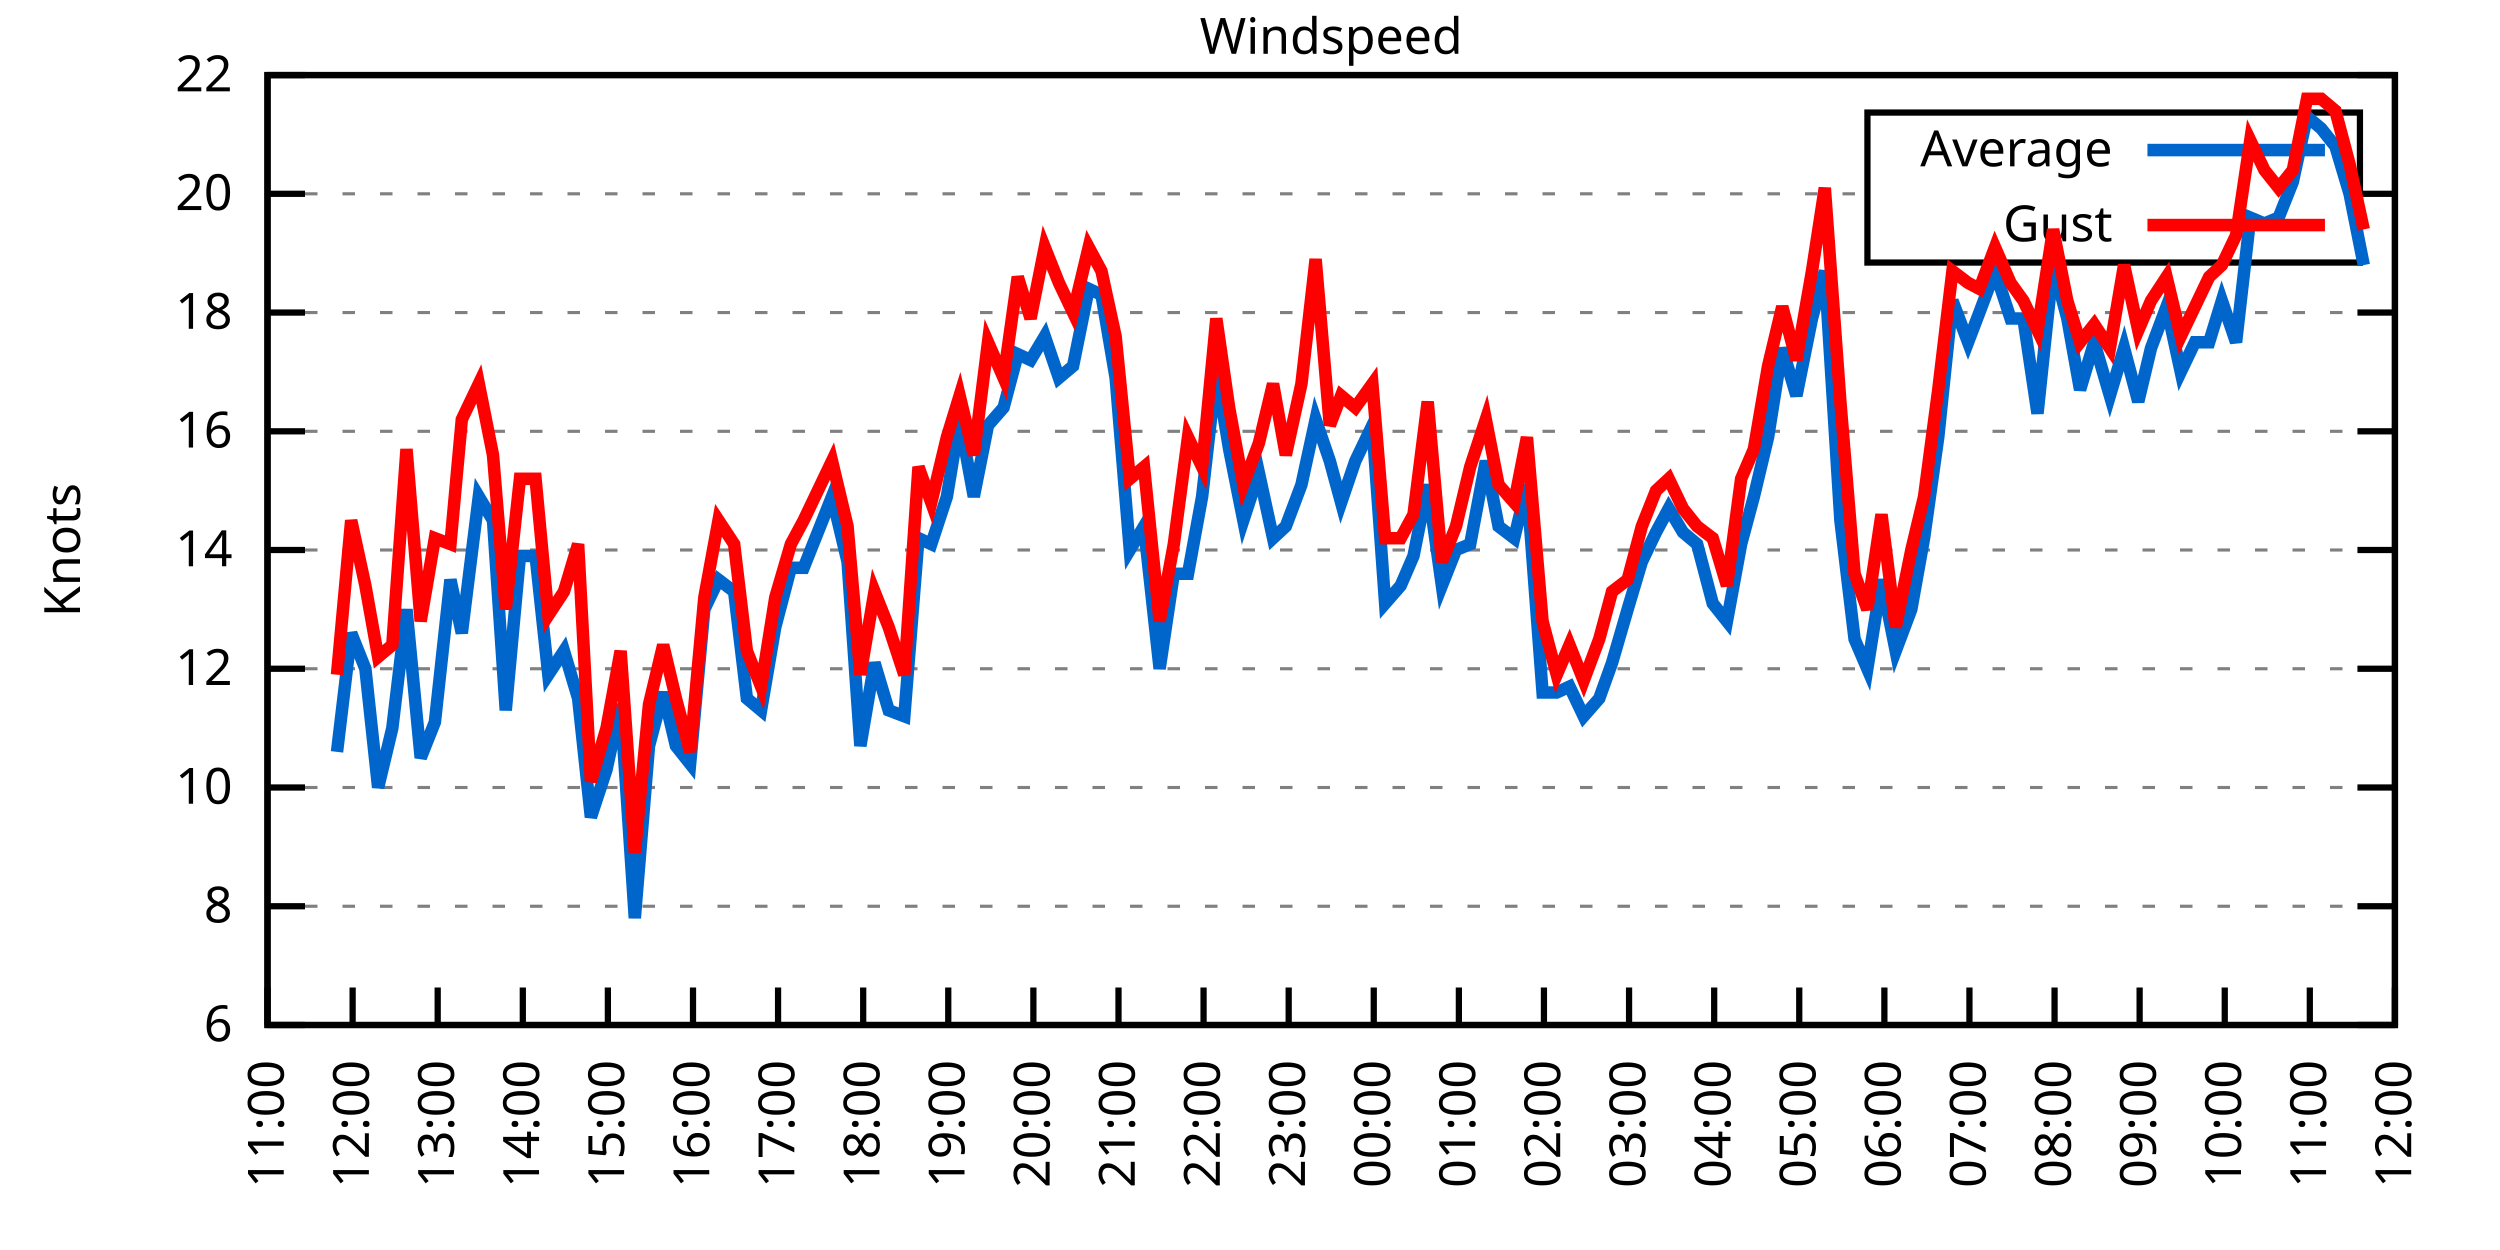
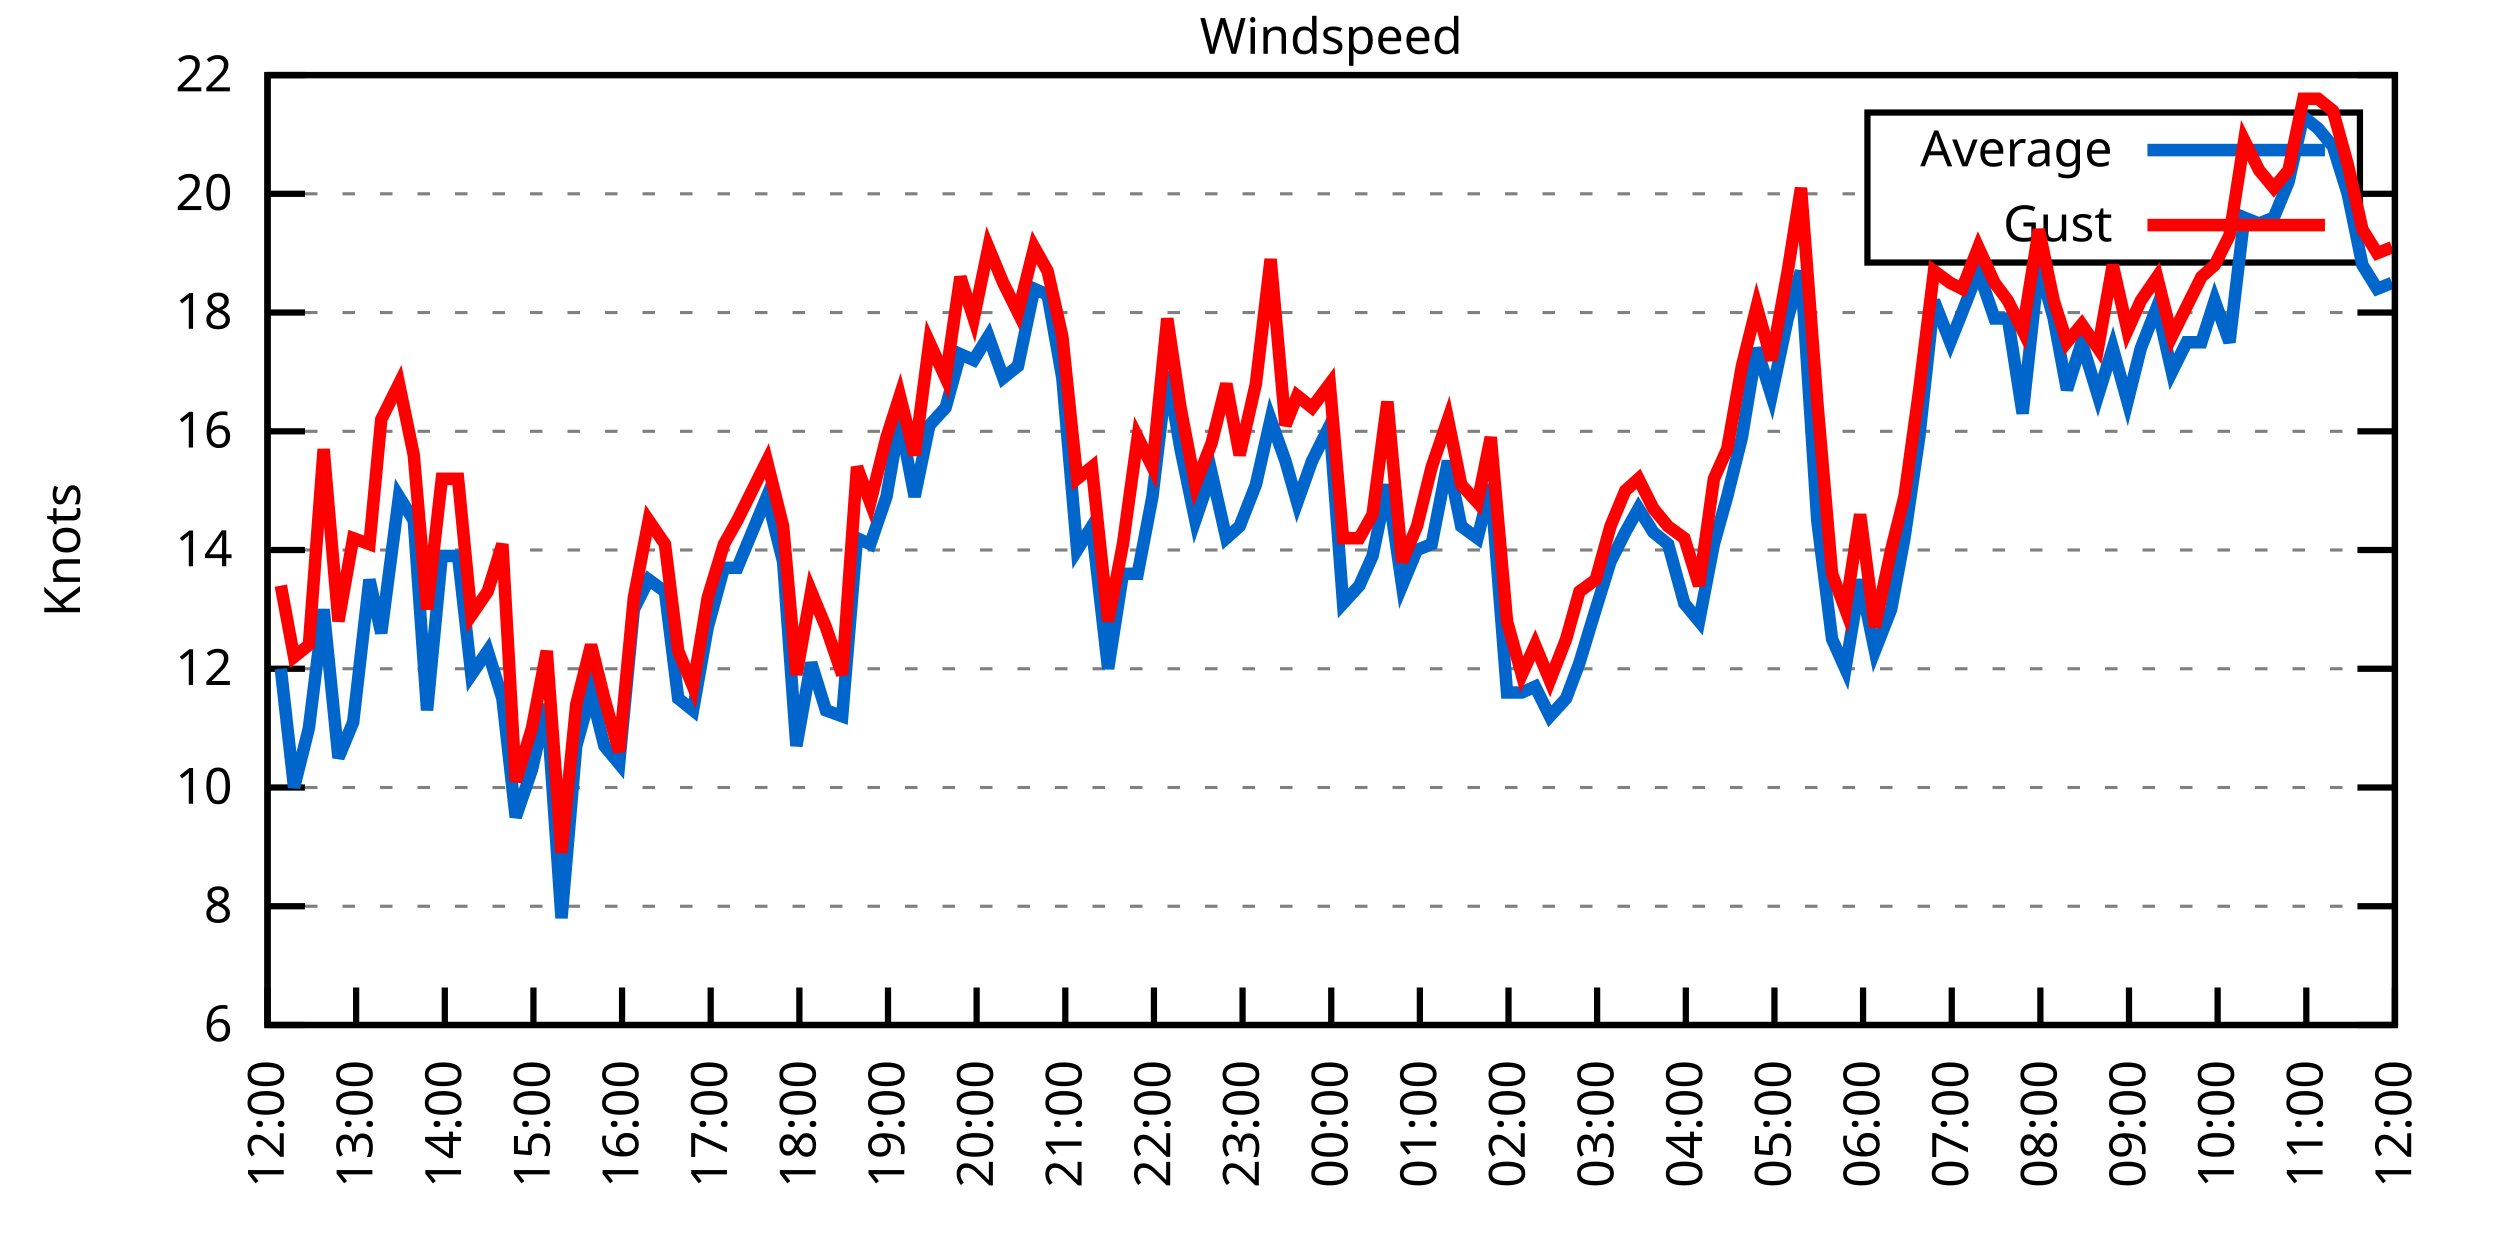
<svg xmlns="http://www.w3.org/2000/svg" xmlns:xlink="http://www.w3.org/1999/xlink" width="400" height="200" viewBox="0 0 400 200">
  <g id="gnuplot_canvas">
    <rect x="0" y="0" width="400" height="200" fill="none" />
    <defs>
      <circle id="gpDot" r="0.5" stroke-width="0.5" stroke="currentColor" />
      <path id="gpPt0" stroke-width="0.333" stroke="currentColor" d="M-1,0 h2 M0,-1 v2" />
      <path id="gpPt1" stroke-width="0.333" stroke="currentColor" d="M-1,-1 L1,1 M1,-1 L-1,1" />
      <path id="gpPt2" stroke-width="0.333" stroke="currentColor" d="M-1,0 L1,0 M0,-1 L0,1 M-1,-1 L1,1 M-1,1 L1,-1" />
      <rect id="gpPt3" stroke-width="0.333" stroke="currentColor" x="-1" y="-1" width="2" height="2" />
      <rect id="gpPt4" stroke-width="0.333" stroke="currentColor" fill="currentColor" x="-1" y="-1" width="2" height="2" />
      <circle id="gpPt5" stroke-width="0.333" stroke="currentColor" cx="0" cy="0" r="1" />
      <use xlink:href="#gpPt5" id="gpPt6" fill="currentColor" stroke="none" />
      <path id="gpPt7" stroke-width="0.333" stroke="currentColor" d="M0,-1.33 L-1.33,0.67 L1.33,0.67 z" />
      <use xlink:href="#gpPt7" id="gpPt8" fill="currentColor" stroke="none" />
      <use xlink:href="#gpPt7" id="gpPt9" stroke="currentColor" transform="rotate(180)" />
      <use xlink:href="#gpPt9" id="gpPt10" fill="currentColor" stroke="none" />
      <use xlink:href="#gpPt3" id="gpPt11" stroke="currentColor" transform="rotate(45)" />
      <use xlink:href="#gpPt11" id="gpPt12" fill="currentColor" stroke="none" />
      <path id="gpPt13" stroke-width="0.333" stroke="currentColor" d="M0,1.330 L1.265,0.411 L0.782,-1.067 L-0.782,-1.076 L-1.265,0.411 z" />
      <use xlink:href="#gpPt13" id="gpPt14" fill="currentColor" stroke="none" />
      <filter id="textbox" filterUnits="objectBoundingBox" x="0" y="0" height="1" width="1">
        <feFlood flood-color="white" flood-opacity="1" result="bgnd" />
        <feComposite in="SourceGraphic" in2="bgnd" operator="atop" />
      </filter>
      <filter id="greybox" filterUnits="objectBoundingBox" x="0" y="0" height="1" width="1">
        <feFlood flood-color="lightgrey" flood-opacity="1" result="grey" />
        <feComposite in="SourceGraphic" in2="grey" operator="atop" />
      </filter>
    </defs>
    <g fill="none" color="white" stroke="currentColor" stroke-width="1.00" stroke-linecap="butt" stroke-linejoin="miter">
</g>
    <g fill="none" color="black" stroke="currentColor" stroke-width="1.00" stroke-linecap="butt" stroke-linejoin="miter">
      <g stroke="none" shape-rendering="crispEdges">
        <polygon fill="rgb(255, 255, 255)" points="42.80,164.00 383.18,164.00 383.18,12.02 42.80,12.02 " />
      </g>
    </g>
    <g fill="none" color="black" stroke="currentColor" stroke-width="1.00" stroke-linecap="butt" stroke-linejoin="miter">
</g>
    <g fill="none" color="black" stroke="black" stroke-width="0.50" stroke-linecap="butt" stroke-linejoin="miter">
</g>
    <g fill="none" color="gray" stroke="currentColor" stroke-width="0.50" stroke-linecap="butt" stroke-linejoin="miter">
      <path stroke="gray" stroke-dasharray="2,4" class="gridline" d="M42.80,164.00 L383.19,164.00  " />
    </g>
    <g fill="none" color="gray" stroke="gray" stroke-width="1.00" stroke-linecap="butt" stroke-linejoin="miter">
</g>
    <g fill="none" color="black" stroke="currentColor" stroke-width="1.00" stroke-linecap="butt" stroke-linejoin="miter">
      <path stroke="black" d="M42.80,164.00 L48.80,164.00 M383.19,164.00 L377.19,164.00  " />
      <g transform="translate(37.20,166.60)" stroke="none" fill="black" font-family="Sans" font-size="8.00" text-anchor="end">
        <text>
          <tspan font-family="Sans"> 6</tspan>
        </text>
      </g>
    </g>
    <g fill="none" color="black" stroke="currentColor" stroke-width="1.00" stroke-linecap="butt" stroke-linejoin="miter">
</g>
    <g fill="none" color="black" stroke="black" stroke-width="0.50" stroke-linecap="butt" stroke-linejoin="miter">
</g>
    <g fill="none" color="gray" stroke="currentColor" stroke-width="0.50" stroke-linecap="butt" stroke-linejoin="miter">
      <path stroke="gray" stroke-dasharray="2,4" class="gridline" d="M42.80,145.00 L383.19,145.00  " />
    </g>
    <g fill="none" color="gray" stroke="gray" stroke-width="1.00" stroke-linecap="butt" stroke-linejoin="miter">
</g>
    <g fill="none" color="black" stroke="currentColor" stroke-width="1.00" stroke-linecap="butt" stroke-linejoin="miter">
      <path stroke="black" d="M42.80,145.00 L48.80,145.00 M383.19,145.00 L377.19,145.00  " />
      <g transform="translate(37.20,147.60)" stroke="none" fill="black" font-family="Sans" font-size="8.00" text-anchor="end">
        <text>
          <tspan font-family="Sans"> 8</tspan>
        </text>
      </g>
    </g>
    <g fill="none" color="black" stroke="currentColor" stroke-width="1.00" stroke-linecap="butt" stroke-linejoin="miter">
</g>
    <g fill="none" color="black" stroke="black" stroke-width="0.50" stroke-linecap="butt" stroke-linejoin="miter">
</g>
    <g fill="none" color="gray" stroke="currentColor" stroke-width="0.50" stroke-linecap="butt" stroke-linejoin="miter">
      <path stroke="gray" stroke-dasharray="2,4" class="gridline" d="M42.80,126.00 L383.19,126.00  " />
    </g>
    <g fill="none" color="gray" stroke="gray" stroke-width="1.00" stroke-linecap="butt" stroke-linejoin="miter">
</g>
    <g fill="none" color="black" stroke="currentColor" stroke-width="1.00" stroke-linecap="butt" stroke-linejoin="miter">
      <path stroke="black" d="M42.80,126.00 L48.80,126.00 M383.19,126.00 L377.19,126.00  " />
      <g transform="translate(37.20,128.60)" stroke="none" fill="black" font-family="Sans" font-size="8.00" text-anchor="end">
        <text>
          <tspan font-family="Sans"> 10</tspan>
        </text>
      </g>
    </g>
    <g fill="none" color="black" stroke="currentColor" stroke-width="1.00" stroke-linecap="butt" stroke-linejoin="miter">
</g>
    <g fill="none" color="black" stroke="black" stroke-width="0.50" stroke-linecap="butt" stroke-linejoin="miter">
</g>
    <g fill="none" color="gray" stroke="currentColor" stroke-width="0.50" stroke-linecap="butt" stroke-linejoin="miter">
      <path stroke="gray" stroke-dasharray="2,4" class="gridline" d="M42.80,107.00 L383.19,107.00  " />
    </g>
    <g fill="none" color="gray" stroke="gray" stroke-width="1.00" stroke-linecap="butt" stroke-linejoin="miter">
</g>
    <g fill="none" color="black" stroke="currentColor" stroke-width="1.00" stroke-linecap="butt" stroke-linejoin="miter">
      <path stroke="black" d="M42.80,107.00 L48.80,107.00 M383.19,107.00 L377.19,107.00  " />
      <g transform="translate(37.20,109.60)" stroke="none" fill="black" font-family="Sans" font-size="8.00" text-anchor="end">
        <text>
          <tspan font-family="Sans"> 12</tspan>
        </text>
      </g>
    </g>
    <g fill="none" color="black" stroke="currentColor" stroke-width="1.00" stroke-linecap="butt" stroke-linejoin="miter">
</g>
    <g fill="none" color="black" stroke="black" stroke-width="0.50" stroke-linecap="butt" stroke-linejoin="miter">
</g>
    <g fill="none" color="gray" stroke="currentColor" stroke-width="0.50" stroke-linecap="butt" stroke-linejoin="miter">
      <path stroke="gray" stroke-dasharray="2,4" class="gridline" d="M42.80,88.00 L383.19,88.00  " />
    </g>
    <g fill="none" color="gray" stroke="gray" stroke-width="1.00" stroke-linecap="butt" stroke-linejoin="miter">
</g>
    <g fill="none" color="black" stroke="currentColor" stroke-width="1.00" stroke-linecap="butt" stroke-linejoin="miter">
      <path stroke="black" d="M42.80,88.00 L48.80,88.00 M383.19,88.00 L377.19,88.00  " />
      <g transform="translate(37.20,90.60)" stroke="none" fill="black" font-family="Sans" font-size="8.00" text-anchor="end">
        <text>
          <tspan font-family="Sans"> 14</tspan>
        </text>
      </g>
    </g>
    <g fill="none" color="black" stroke="currentColor" stroke-width="1.00" stroke-linecap="butt" stroke-linejoin="miter">
</g>
    <g fill="none" color="black" stroke="black" stroke-width="0.50" stroke-linecap="butt" stroke-linejoin="miter">
</g>
    <g fill="none" color="gray" stroke="currentColor" stroke-width="0.50" stroke-linecap="butt" stroke-linejoin="miter">
      <path stroke="gray" stroke-dasharray="2,4" class="gridline" d="M42.80,69.01 L383.19,69.01  " />
    </g>
    <g fill="none" color="gray" stroke="gray" stroke-width="1.00" stroke-linecap="butt" stroke-linejoin="miter">
</g>
    <g fill="none" color="black" stroke="currentColor" stroke-width="1.00" stroke-linecap="butt" stroke-linejoin="miter">
      <path stroke="black" d="M42.80,69.01 L48.80,69.01 M383.19,69.01 L377.19,69.01  " />
      <g transform="translate(37.20,71.61)" stroke="none" fill="black" font-family="Sans" font-size="8.00" text-anchor="end">
        <text>
          <tspan font-family="Sans"> 16</tspan>
        </text>
      </g>
    </g>
    <g fill="none" color="black" stroke="currentColor" stroke-width="1.00" stroke-linecap="butt" stroke-linejoin="miter">
</g>
    <g fill="none" color="black" stroke="black" stroke-width="0.50" stroke-linecap="butt" stroke-linejoin="miter">
</g>
    <g fill="none" color="gray" stroke="currentColor" stroke-width="0.50" stroke-linecap="butt" stroke-linejoin="miter">
      <path stroke="gray" stroke-dasharray="2,4" class="gridline" d="M42.80,50.01 L383.19,50.01  " />
    </g>
    <g fill="none" color="gray" stroke="gray" stroke-width="1.00" stroke-linecap="butt" stroke-linejoin="miter">
</g>
    <g fill="none" color="black" stroke="currentColor" stroke-width="1.00" stroke-linecap="butt" stroke-linejoin="miter">
      <path stroke="black" d="M42.80,50.01 L48.80,50.01 M383.19,50.01 L377.19,50.01  " />
      <g transform="translate(37.20,52.61)" stroke="none" fill="black" font-family="Sans" font-size="8.00" text-anchor="end">
        <text>
          <tspan font-family="Sans"> 18</tspan>
        </text>
      </g>
    </g>
    <g fill="none" color="black" stroke="currentColor" stroke-width="1.00" stroke-linecap="butt" stroke-linejoin="miter">
</g>
    <g fill="none" color="black" stroke="black" stroke-width="0.50" stroke-linecap="butt" stroke-linejoin="miter">
</g>
    <g fill="none" color="gray" stroke="currentColor" stroke-width="0.50" stroke-linecap="butt" stroke-linejoin="miter">
      <path stroke="gray" stroke-dasharray="2,4" class="gridline" d="M42.80,31.01 L298.79,31.01 M377.59,31.01 L383.19,31.01  " />
    </g>
    <g fill="none" color="gray" stroke="gray" stroke-width="1.00" stroke-linecap="butt" stroke-linejoin="miter">
</g>
    <g fill="none" color="black" stroke="currentColor" stroke-width="1.00" stroke-linecap="butt" stroke-linejoin="miter">
      <path stroke="black" d="M42.80,31.01 L48.80,31.01 M383.19,31.01 L377.19,31.01  " />
      <g transform="translate(37.20,33.61)" stroke="none" fill="black" font-family="Sans" font-size="8.00" text-anchor="end">
        <text>
          <tspan font-family="Sans"> 20</tspan>
        </text>
      </g>
    </g>
    <g fill="none" color="black" stroke="currentColor" stroke-width="1.00" stroke-linecap="butt" stroke-linejoin="miter">
</g>
    <g fill="none" color="black" stroke="black" stroke-width="0.50" stroke-linecap="butt" stroke-linejoin="miter">
</g>
    <g fill="none" color="gray" stroke="currentColor" stroke-width="0.50" stroke-linecap="butt" stroke-linejoin="miter">
      <path stroke="gray" stroke-dasharray="2,4" class="gridline" d="M42.80,12.01 L383.19,12.01  " />
    </g>
    <g fill="none" color="gray" stroke="gray" stroke-width="1.00" stroke-linecap="butt" stroke-linejoin="miter">
</g>
    <g fill="none" color="black" stroke="currentColor" stroke-width="1.00" stroke-linecap="butt" stroke-linejoin="miter">
      <path stroke="black" d="M42.80,12.01 L48.80,12.01 M383.19,12.01 L377.19,12.01  " />
      <g transform="translate(37.20,14.61)" stroke="none" fill="black" font-family="Sans" font-size="8.00" text-anchor="end">
        <text>
          <tspan font-family="Sans"> 22</tspan>
        </text>
      </g>
    </g>
    <g fill="none" color="black" stroke="currentColor" stroke-width="1.00" stroke-linecap="butt" stroke-linejoin="miter">
      <path stroke="black" d="M42.80,164.00 L42.80,158.00  " />
      <g transform="translate(45.40,169.60) rotate(270.00)" stroke="none" fill="black" font-family="Sans" font-size="8.00" text-anchor="end">
        <text>
-           <tspan font-family="Sans">11:00</tspan>
-         </text>
-       </g>
-     </g>
-     <g fill="none" color="black" stroke="currentColor" stroke-width="1.00" stroke-linecap="butt" stroke-linejoin="miter">
-       <path stroke="black" d="M56.42,164.00 L56.42,158.00  " />
-       <g transform="translate(59.02,169.60) rotate(270.00)" stroke="none" fill="black" font-family="Sans" font-size="8.00" text-anchor="end">
-         <text>
          <tspan font-family="Sans">12:00</tspan>
        </text>
      </g>
    </g>
    <g fill="none" color="black" stroke="currentColor" stroke-width="1.00" stroke-linecap="butt" stroke-linejoin="miter">
-       <path stroke="black" d="M70.03,164.00 L70.03,158.00  " />
-       <g transform="translate(72.63,169.60) rotate(270.00)" stroke="none" fill="black" font-family="Sans" font-size="8.00" text-anchor="end">
+       <path stroke="black" d="M56.98,164.00 L56.98,158.00  " />
+       <g transform="translate(59.58,169.60) rotate(270.00)" stroke="none" fill="black" font-family="Sans" font-size="8.00" text-anchor="end">
        <text>
          <tspan font-family="Sans">13:00</tspan>
        </text>
      </g>
    </g>
    <g fill="none" color="black" stroke="currentColor" stroke-width="1.00" stroke-linecap="butt" stroke-linejoin="miter">
-       <path stroke="black" d="M83.65,164.00 L83.65,158.00  " />
-       <g transform="translate(86.25,169.60) rotate(270.00)" stroke="none" fill="black" font-family="Sans" font-size="8.00" text-anchor="end">
+       <path stroke="black" d="M71.17,164.00 L71.17,158.00  " />
+       <g transform="translate(73.77,169.60) rotate(270.00)" stroke="none" fill="black" font-family="Sans" font-size="8.00" text-anchor="end">
        <text>
          <tspan font-family="Sans">14:00</tspan>
        </text>
      </g>
    </g>
    <g fill="none" color="black" stroke="currentColor" stroke-width="1.00" stroke-linecap="butt" stroke-linejoin="miter">
-       <path stroke="black" d="M97.26,164.00 L97.26,158.00  " />
-       <g transform="translate(99.86,169.60) rotate(270.00)" stroke="none" fill="black" font-family="Sans" font-size="8.00" text-anchor="end">
+       <path stroke="black" d="M85.35,164.00 L85.35,158.00  " />
+       <g transform="translate(87.95,169.60) rotate(270.00)" stroke="none" fill="black" font-family="Sans" font-size="8.00" text-anchor="end">
        <text>
          <tspan font-family="Sans">15:00</tspan>
        </text>
      </g>
    </g>
    <g fill="none" color="black" stroke="currentColor" stroke-width="1.00" stroke-linecap="butt" stroke-linejoin="miter">
-       <path stroke="black" d="M110.88,164.00 L110.88,158.00  " />
-       <g transform="translate(113.48,169.60) rotate(270.00)" stroke="none" fill="black" font-family="Sans" font-size="8.00" text-anchor="end">
+       <path stroke="black" d="M99.53,164.00 L99.53,158.00  " />
+       <g transform="translate(102.13,169.60) rotate(270.00)" stroke="none" fill="black" font-family="Sans" font-size="8.00" text-anchor="end">
        <text>
          <tspan font-family="Sans">16:00</tspan>
        </text>
      </g>
    </g>
    <g fill="none" color="black" stroke="currentColor" stroke-width="1.00" stroke-linecap="butt" stroke-linejoin="miter">
-       <path stroke="black" d="M124.49,164.00 L124.49,158.00  " />
-       <g transform="translate(127.09,169.60) rotate(270.00)" stroke="none" fill="black" font-family="Sans" font-size="8.00" text-anchor="end">
+       <path stroke="black" d="M113.71,164.00 L113.71,158.00  " />
+       <g transform="translate(116.31,169.60) rotate(270.00)" stroke="none" fill="black" font-family="Sans" font-size="8.00" text-anchor="end">
        <text>
          <tspan font-family="Sans">17:00</tspan>
        </text>
      </g>
    </g>
    <g fill="none" color="black" stroke="currentColor" stroke-width="1.00" stroke-linecap="butt" stroke-linejoin="miter">
-       <path stroke="black" d="M138.11,164.00 L138.11,158.00  " />
-       <g transform="translate(140.71,169.60) rotate(270.00)" stroke="none" fill="black" font-family="Sans" font-size="8.00" text-anchor="end">
+       <path stroke="black" d="M127.90,164.00 L127.90,158.00  " />
+       <g transform="translate(130.50,169.60) rotate(270.00)" stroke="none" fill="black" font-family="Sans" font-size="8.00" text-anchor="end">
        <text>
          <tspan font-family="Sans">18:00</tspan>
        </text>
      </g>
    </g>
    <g fill="none" color="black" stroke="currentColor" stroke-width="1.00" stroke-linecap="butt" stroke-linejoin="miter">
-       <path stroke="black" d="M151.72,164.00 L151.72,158.00  " />
-       <g transform="translate(154.32,169.60) rotate(270.00)" stroke="none" fill="black" font-family="Sans" font-size="8.00" text-anchor="end">
+       <path stroke="black" d="M142.08,164.00 L142.08,158.00  " />
+       <g transform="translate(144.68,169.60) rotate(270.00)" stroke="none" fill="black" font-family="Sans" font-size="8.00" text-anchor="end">
        <text>
          <tspan font-family="Sans">19:00</tspan>
        </text>
      </g>
    </g>
    <g fill="none" color="black" stroke="currentColor" stroke-width="1.00" stroke-linecap="butt" stroke-linejoin="miter">
-       <path stroke="black" d="M165.34,164.00 L165.34,158.00  " />
-       <g transform="translate(167.94,169.60) rotate(270.00)" stroke="none" fill="black" font-family="Sans" font-size="8.00" text-anchor="end">
+       <path stroke="black" d="M156.26,164.00 L156.26,158.00  " />
+       <g transform="translate(158.86,169.60) rotate(270.00)" stroke="none" fill="black" font-family="Sans" font-size="8.00" text-anchor="end">
        <text>
          <tspan font-family="Sans">20:00</tspan>
        </text>
      </g>
    </g>
    <g fill="none" color="black" stroke="currentColor" stroke-width="1.00" stroke-linecap="butt" stroke-linejoin="miter">
-       <path stroke="black" d="M178.96,164.00 L178.96,158.00  " />
-       <g transform="translate(181.56,169.60) rotate(270.00)" stroke="none" fill="black" font-family="Sans" font-size="8.00" text-anchor="end">
+       <path stroke="black" d="M170.45,164.00 L170.45,158.00  " />
+       <g transform="translate(173.05,169.60) rotate(270.00)" stroke="none" fill="black" font-family="Sans" font-size="8.00" text-anchor="end">
        <text>
          <tspan font-family="Sans">21:00</tspan>
        </text>
      </g>
    </g>
    <g fill="none" color="black" stroke="currentColor" stroke-width="1.00" stroke-linecap="butt" stroke-linejoin="miter">
-       <path stroke="black" d="M192.57,164.00 L192.57,158.00  " />
-       <g transform="translate(195.17,169.60) rotate(270.00)" stroke="none" fill="black" font-family="Sans" font-size="8.00" text-anchor="end">
+       <path stroke="black" d="M184.63,164.00 L184.63,158.00  " />
+       <g transform="translate(187.23,169.60) rotate(270.00)" stroke="none" fill="black" font-family="Sans" font-size="8.00" text-anchor="end">
        <text>
          <tspan font-family="Sans">22:00</tspan>
        </text>
      </g>
    </g>
    <g fill="none" color="black" stroke="currentColor" stroke-width="1.00" stroke-linecap="butt" stroke-linejoin="miter">
-       <path stroke="black" d="M206.19,164.00 L206.19,158.00  " />
-       <g transform="translate(208.79,169.60) rotate(270.00)" stroke="none" fill="black" font-family="Sans" font-size="8.00" text-anchor="end">
+       <path stroke="black" d="M198.81,164.00 L198.81,158.00  " />
+       <g transform="translate(201.41,169.60) rotate(270.00)" stroke="none" fill="black" font-family="Sans" font-size="8.00" text-anchor="end">
        <text>
          <tspan font-family="Sans">23:00</tspan>
        </text>
      </g>
    </g>
    <g fill="none" color="black" stroke="currentColor" stroke-width="1.00" stroke-linecap="butt" stroke-linejoin="miter">
-       <path stroke="black" d="M219.80,164.00 L219.80,158.00  " />
-       <g transform="translate(222.40,169.60) rotate(270.00)" stroke="none" fill="black" font-family="Sans" font-size="8.00" text-anchor="end">
+       <path stroke="black" d="M213.00,164.00 L213.00,158.00  " />
+       <g transform="translate(215.60,169.60) rotate(270.00)" stroke="none" fill="black" font-family="Sans" font-size="8.00" text-anchor="end">
        <text>
          <tspan font-family="Sans">00:00</tspan>
        </text>
      </g>
    </g>
    <g fill="none" color="black" stroke="currentColor" stroke-width="1.00" stroke-linecap="butt" stroke-linejoin="miter">
-       <path stroke="black" d="M233.42,164.00 L233.42,158.00  " />
-       <g transform="translate(236.02,169.60) rotate(270.00)" stroke="none" fill="black" font-family="Sans" font-size="8.00" text-anchor="end">
+       <path stroke="black" d="M227.18,164.00 L227.18,158.00  " />
+       <g transform="translate(229.78,169.60) rotate(270.00)" stroke="none" fill="black" font-family="Sans" font-size="8.00" text-anchor="end">
        <text>
          <tspan font-family="Sans">01:00</tspan>
        </text>
      </g>
    </g>
    <g fill="none" color="black" stroke="currentColor" stroke-width="1.00" stroke-linecap="butt" stroke-linejoin="miter">
-       <path stroke="black" d="M247.03,164.00 L247.03,158.00  " />
-       <g transform="translate(249.63,169.60) rotate(270.00)" stroke="none" fill="black" font-family="Sans" font-size="8.00" text-anchor="end">
+       <path stroke="black" d="M241.36,164.00 L241.36,158.00  " />
+       <g transform="translate(243.96,169.60) rotate(270.00)" stroke="none" fill="black" font-family="Sans" font-size="8.00" text-anchor="end">
        <text>
          <tspan font-family="Sans">02:00</tspan>
        </text>
      </g>
    </g>
    <g fill="none" color="black" stroke="currentColor" stroke-width="1.00" stroke-linecap="butt" stroke-linejoin="miter">
-       <path stroke="black" d="M260.65,164.00 L260.65,158.00  " />
-       <g transform="translate(263.25,169.60) rotate(270.00)" stroke="none" fill="black" font-family="Sans" font-size="8.00" text-anchor="end">
+       <path stroke="black" d="M255.54,164.00 L255.54,158.00  " />
+       <g transform="translate(258.14,169.60) rotate(270.00)" stroke="none" fill="black" font-family="Sans" font-size="8.00" text-anchor="end">
        <text>
          <tspan font-family="Sans">03:00</tspan>
        </text>
      </g>
    </g>
    <g fill="none" color="black" stroke="currentColor" stroke-width="1.00" stroke-linecap="butt" stroke-linejoin="miter">
-       <path stroke="black" d="M274.27,164.00 L274.27,158.00  " />
-       <g transform="translate(276.87,169.60) rotate(270.00)" stroke="none" fill="black" font-family="Sans" font-size="8.00" text-anchor="end">
+       <path stroke="black" d="M269.73,164.00 L269.73,158.00  " />
+       <g transform="translate(272.33,169.60) rotate(270.00)" stroke="none" fill="black" font-family="Sans" font-size="8.00" text-anchor="end">
        <text>
          <tspan font-family="Sans">04:00</tspan>
        </text>
      </g>
    </g>
    <g fill="none" color="black" stroke="currentColor" stroke-width="1.00" stroke-linecap="butt" stroke-linejoin="miter">
-       <path stroke="black" d="M287.88,164.00 L287.88,158.00  " />
-       <g transform="translate(290.48,169.60) rotate(270.00)" stroke="none" fill="black" font-family="Sans" font-size="8.00" text-anchor="end">
+       <path stroke="black" d="M283.91,164.00 L283.91,158.00  " />
+       <g transform="translate(286.51,169.60) rotate(270.00)" stroke="none" fill="black" font-family="Sans" font-size="8.00" text-anchor="end">
        <text>
          <tspan font-family="Sans">05:00</tspan>
        </text>
      </g>
    </g>
    <g fill="none" color="black" stroke="currentColor" stroke-width="1.00" stroke-linecap="butt" stroke-linejoin="miter">
-       <path stroke="black" d="M301.50,164.00 L301.50,158.00  " />
-       <g transform="translate(304.10,169.60) rotate(270.00)" stroke="none" fill="black" font-family="Sans" font-size="8.00" text-anchor="end">
+       <path stroke="black" d="M298.09,164.00 L298.09,158.00  " />
+       <g transform="translate(300.69,169.60) rotate(270.00)" stroke="none" fill="black" font-family="Sans" font-size="8.00" text-anchor="end">
        <text>
          <tspan font-family="Sans">06:00</tspan>
        </text>
      </g>
    </g>
    <g fill="none" color="black" stroke="currentColor" stroke-width="1.00" stroke-linecap="butt" stroke-linejoin="miter">
-       <path stroke="black" d="M315.11,164.00 L315.11,158.00  " />
-       <g transform="translate(317.71,169.60) rotate(270.00)" stroke="none" fill="black" font-family="Sans" font-size="8.00" text-anchor="end">
+       <path stroke="black" d="M312.28,164.00 L312.28,158.00  " />
+       <g transform="translate(314.88,169.60) rotate(270.00)" stroke="none" fill="black" font-family="Sans" font-size="8.00" text-anchor="end">
        <text>
          <tspan font-family="Sans">07:00</tspan>
        </text>
      </g>
    </g>
    <g fill="none" color="black" stroke="currentColor" stroke-width="1.00" stroke-linecap="butt" stroke-linejoin="miter">
-       <path stroke="black" d="M328.73,164.00 L328.73,158.00  " />
-       <g transform="translate(331.33,169.60) rotate(270.00)" stroke="none" fill="black" font-family="Sans" font-size="8.00" text-anchor="end">
+       <path stroke="black" d="M326.46,164.00 L326.46,158.00  " />
+       <g transform="translate(329.06,169.60) rotate(270.00)" stroke="none" fill="black" font-family="Sans" font-size="8.00" text-anchor="end">
        <text>
          <tspan font-family="Sans">08:00</tspan>
        </text>
      </g>
    </g>
    <g fill="none" color="black" stroke="currentColor" stroke-width="1.00" stroke-linecap="butt" stroke-linejoin="miter">
-       <path stroke="black" d="M342.34,164.00 L342.34,158.00  " />
-       <g transform="translate(344.94,169.60) rotate(270.00)" stroke="none" fill="black" font-family="Sans" font-size="8.00" text-anchor="end">
+       <path stroke="black" d="M340.64,164.00 L340.64,158.00  " />
+       <g transform="translate(343.24,169.60) rotate(270.00)" stroke="none" fill="black" font-family="Sans" font-size="8.00" text-anchor="end">
        <text>
          <tspan font-family="Sans">09:00</tspan>
        </text>
      </g>
    </g>
    <g fill="none" color="black" stroke="currentColor" stroke-width="1.00" stroke-linecap="butt" stroke-linejoin="miter">
-       <path stroke="black" d="M355.96,164.00 L355.96,158.00  " />
-       <g transform="translate(358.56,169.60) rotate(270.00)" stroke="none" fill="black" font-family="Sans" font-size="8.00" text-anchor="end">
+       <path stroke="black" d="M354.82,164.00 L354.82,158.00  " />
+       <g transform="translate(357.42,169.60) rotate(270.00)" stroke="none" fill="black" font-family="Sans" font-size="8.00" text-anchor="end">
        <text>
          <tspan font-family="Sans">10:00</tspan>
        </text>
      </g>
    </g>
    <g fill="none" color="black" stroke="currentColor" stroke-width="1.00" stroke-linecap="butt" stroke-linejoin="miter">
-       <path stroke="black" d="M369.57,164.00 L369.57,158.00  " />
-       <g transform="translate(372.17,169.60) rotate(270.00)" stroke="none" fill="black" font-family="Sans" font-size="8.00" text-anchor="end">
+       <path stroke="black" d="M369.01,164.00 L369.01,158.00  " />
+       <g transform="translate(371.61,169.60) rotate(270.00)" stroke="none" fill="black" font-family="Sans" font-size="8.00" text-anchor="end">
        <text>
          <tspan font-family="Sans">11:00</tspan>
        </text>
      </g>
    </g>
    <g fill="none" color="black" stroke="currentColor" stroke-width="1.00" stroke-linecap="butt" stroke-linejoin="miter">
      <path stroke="black" d="M383.19,164.00 L383.19,158.00  " />
      <g transform="translate(385.79,169.60) rotate(270.00)" stroke="none" fill="black" font-family="Sans" font-size="8.00" text-anchor="end">
        <text>
          <tspan font-family="Sans">12:00</tspan>
        </text>
      </g>
    </g>
    <g fill="none" color="black" stroke="currentColor" stroke-width="1.00" stroke-linecap="butt" stroke-linejoin="miter">
</g>
    <g fill="none" color="black" stroke="currentColor" stroke-width="1.00" stroke-linecap="butt" stroke-linejoin="miter">
      <path stroke="black" d="M42.80,12.01 L42.80,164.00 L383.19,164.00 L383.19,12.01 L42.80,12.01 Z  " />
    </g>
    <g fill="none" color="black" stroke="currentColor" stroke-width="1.00" stroke-linecap="butt" stroke-linejoin="miter">
</g>
    <g fill="none" color="black" stroke="currentColor" stroke-width="1.00" stroke-linecap="butt" stroke-linejoin="miter">
      <path stroke="black" d="M298.79,42.01 L298.79,18.01 L377.59,18.01 L377.59,42.01 L298.79,42.01 Z  " />
    </g>
    <g id="Windspeed_plot_1">
      <g fill="none" color="white" stroke="black" stroke-width="2.00" stroke-linecap="butt" stroke-linejoin="miter">
</g>
      <g fill="none" color="black" stroke="currentColor" stroke-width="2.00" stroke-linecap="butt" stroke-linejoin="miter">
        <g transform="translate(337.99,26.61)" stroke="none" fill="black" font-family="Sans" font-size="8.00" text-anchor="end">
          <text>
            <tspan font-family="Sans">Average</tspan>
          </text>
        </g>
      </g>
      <g fill="none" color="black" stroke="currentColor" stroke-width="2.00" stroke-linecap="butt" stroke-linejoin="miter">
-         <path stroke="rgb(  0, 102, 204)" d="M343.59,24.01 L371.99,24.01 M53.92,120.30 L56.19,101.30 L58.46,107.00 L60.50,126.00 L62.77,116.50 L65.04,97.50   L67.31,121.25 L69.58,115.55 L72.07,92.75 L73.89,101.30 L76.61,79.46 L78.88,83.26 L80.92,113.65 L83.19,88.95   L85.69,88.95 L87.73,107.95 L90.23,104.15 L92.50,111.75 L94.54,130.75 L97.04,123.15 L99.30,112.70 L101.57,146.90   L103.84,119.35 L106.11,110.80 L108.15,119.35 L110.42,122.20 L112.69,97.50 L114.96,92.75 L117.46,94.65 L119.50,111.75   L121.77,113.65 L124.04,100.35 L126.54,90.85 L128.58,90.85 L130.85,85.16 L133.12,79.46 L135.61,89.90 L137.66,119.35   L139.92,106.05 L142.19,113.65 L144.69,114.60 L146.96,86.11 L149.00,87.06 L151.50,79.46 L153.54,67.11 L155.81,79.46   L158.08,68.06 L160.57,65.21 L162.84,56.66 L164.89,57.61 L167.16,53.81 L169.43,60.46 L171.69,58.56 L174.19,46.21   L176.23,47.16 L178.50,60.46 L180.77,88.00 L183.04,84.21 L185.54,107.00 L187.81,91.80 L190.08,91.80 L192.34,79.46   L194.61,59.51 L196.66,71.86 L198.93,83.26 L201.42,75.66 L203.69,86.11 L205.73,84.21 L208.23,77.56 L210.50,67.11   L212.77,73.76 L214.58,80.41 L216.85,73.76 L219.58,68.06 L221.62,96.55 L224.11,93.70 L226.16,88.95 L228.43,77.56   L230.70,93.70 L232.96,88.00 L235.23,87.06 L237.73,73.76 L239.77,84.21 L242.27,86.11 L244.31,77.56 L246.81,110.80   L249.08,110.80 L251.12,109.85 L253.39,114.60 L255.88,111.75 L257.93,106.05 L260.42,97.50 L262.69,89.90 L264.96,85.16   L267.00,81.36 L269.27,85.16 L271.54,87.06 L274.04,96.55 L276.31,99.40 L278.58,87.06 L280.62,79.46 L282.89,69.96   L285.16,55.71 L287.43,63.31 L289.92,50.96 L291.97,43.36 L294.46,83.26 L296.73,102.25 L298.77,107.00 L301.04,92.75   L303.31,104.15 L305.81,97.50 L307.85,86.11 L310.12,69.96 L312.39,48.11 L314.89,54.76 L316.70,50.01 L319.20,43.36   L321.69,50.96 L323.74,50.96 L326.00,66.16 L328.50,42.41 L330.77,50.96 L332.81,62.36 L335.08,54.76 L337.58,63.31   L339.85,55.71 L342.12,64.26 L344.16,55.71 L346.65,49.06 L348.92,59.51 L351.19,54.76 L353.46,54.76 L355.50,48.11   L357.77,54.76 L360.04,34.81 L362.31,35.76 L364.58,34.81 L366.85,29.11 L369.12,18.66 L371.39,20.56 L373.66,23.41   L375.93,31.01 L378.20,42.41  " />
+         <path stroke="rgb(  0, 102, 204)" d="M343.59,24.01 L371.99,24.01 M44.93,107.00 L47.05,126.00 L49.42,116.50 L51.78,97.50 L54.15,121.25 L56.51,115.55   L59.11,92.75 L61.00,101.30 L63.84,79.46 L66.20,83.26 L68.33,113.65 L70.69,88.95 L73.29,88.95 L75.42,107.95   L78.02,104.15 L80.38,111.75 L82.51,130.75 L85.11,123.15 L87.48,112.70 L89.84,146.90 L92.20,119.35 L94.57,110.80   L96.70,119.35 L99.06,122.20 L101.42,97.50 L103.79,92.75 L106.39,94.65 L108.51,111.75 L110.88,113.65 L113.24,100.35   L115.84,90.85 L117.97,90.85 L120.33,85.16 L122.70,79.46 L125.30,89.90 L127.42,119.35 L129.79,106.05 L132.15,113.65   L134.75,114.60 L137.12,86.11 L139.24,87.06 L141.84,79.46 L143.97,67.11 L146.34,79.46 L148.70,68.06 L151.30,65.21   L153.66,56.66 L155.79,57.61 L158.15,53.81 L160.52,60.46 L162.88,58.56 L165.48,46.21 L167.61,47.16 L169.97,60.46   L172.34,88.00 L174.70,84.21 L177.30,107.00 L179.67,91.80 L182.03,91.80 L184.39,79.46 L186.76,59.51 L188.88,71.86   L191.25,83.26 L193.85,75.66 L196.21,86.11 L198.34,84.21 L200.94,77.56 L203.30,67.11 L205.67,73.76 L207.56,80.41   L209.92,73.76 L212.76,68.06 L214.89,96.55 L217.49,93.70 L219.61,88.95 L221.98,77.56 L224.34,93.70 L226.71,88.00   L229.07,87.06 L231.67,73.76 L233.80,84.21 L236.40,86.11 L238.52,77.56 L241.12,110.80 L243.49,110.80 L245.62,109.85   L247.98,114.60 L250.58,111.75 L252.71,106.05 L255.31,97.50 L257.67,89.90 L260.04,85.16 L262.16,81.36 L264.53,85.16   L266.89,87.06 L269.49,96.55 L271.85,99.40 L274.22,87.06 L276.35,79.46 L278.71,69.96 L281.07,55.71 L283.44,63.31   L286.04,50.96 L288.16,43.36 L290.76,83.26 L293.13,102.25 L295.26,107.00 L297.62,92.75 L299.98,104.15 L302.58,97.50   L304.71,86.11 L307.08,69.96 L309.44,48.11 L312.04,54.76 L313.93,50.01 L316.53,43.36 L319.13,50.96 L321.26,50.96   L323.62,66.16 L326.22,42.41 L328.59,50.96 L330.71,62.36 L333.08,54.76 L335.68,63.31 L338.04,55.71 L340.40,64.26   L342.53,55.71 L345.13,49.06 L347.50,59.51 L349.86,54.76 L352.22,54.76 L354.35,48.11 L356.72,54.76 L359.08,34.81   L361.44,35.76 L363.81,34.81 L366.17,29.11 L368.53,18.66 L370.90,20.56 L373.26,23.41 L375.63,31.01 L377.99,42.41   L380.35,46.21 L382.72,45.26  " />
      </g>
    </g>
    <g id="Windspeed_plot_2">
      <g fill="none" color="black" stroke="currentColor" stroke-width="2.00" stroke-linecap="butt" stroke-linejoin="miter">
        <g transform="translate(337.99,38.61)" stroke="none" fill="black" font-family="Sans" font-size="8.00" text-anchor="end">
          <text>
            <tspan font-family="Sans">Gust</tspan>
          </text>
        </g>
      </g>
      <g fill="none" color="black" stroke="currentColor" stroke-width="2.00" stroke-linecap="butt" stroke-linejoin="miter">
-         <path stroke="rgb(255,   0,   0)" d="M343.59,36.01 L371.99,36.01 M53.92,107.95 L56.19,83.26 L58.46,93.70 L60.50,105.10 L62.77,103.20 L65.04,71.86   L67.31,99.40 L69.58,86.11 L72.07,87.06 L73.89,67.11 L76.61,61.41 L78.88,72.81 L80.92,97.50 L83.19,76.61   L85.69,76.61 L87.73,98.45 L90.23,94.65 L92.50,87.06 L94.54,125.05 L97.04,116.50 L99.30,104.15 L101.57,136.45   L103.84,112.70 L106.11,103.20 L108.15,111.75 L110.42,120.30 L112.69,95.60 L114.96,83.26 L117.46,87.06 L119.50,104.15   L121.77,109.85 L124.04,95.60 L126.54,87.06 L128.58,83.26 L130.85,78.51 L133.12,73.76 L135.61,84.21 L137.66,107.95   L139.92,94.65 L142.19,100.35 L144.69,107.95 L146.96,74.71 L149.00,80.41 L151.50,69.96 L153.54,63.31 L155.81,72.81   L158.08,54.76 L160.57,60.46 L162.84,44.31 L164.89,50.96 L167.16,39.56 L169.43,45.26 L171.69,50.01 L174.19,39.56   L176.23,43.36 L178.50,53.81 L180.77,76.61 L183.04,74.71 L185.54,99.40 L187.81,87.06 L190.08,69.96 L192.34,74.71   L194.61,50.96 L196.66,65.21 L198.93,77.56 L201.42,70.91 L203.69,61.41 L205.73,72.81 L208.23,61.41 L210.50,41.46   L212.77,68.06 L214.58,63.31 L216.85,65.21 L219.58,61.41 L221.62,86.11 L224.11,86.11 L226.16,82.31 L228.43,64.26   L230.70,89.90 L232.96,84.21 L235.23,74.71 L237.73,67.11 L239.77,77.56 L242.27,80.41 L244.31,69.96 L246.81,99.40   L249.08,107.95 L251.12,103.20 L253.39,108.90 L255.88,102.25 L257.93,94.65 L260.42,92.75 L262.69,84.21 L264.96,78.51   L267.00,76.61 L269.27,81.36 L271.54,84.21 L274.04,86.11 L276.31,93.70 L278.58,76.61 L280.62,71.86 L282.89,58.56   L285.16,49.06 L287.43,57.61 L289.92,43.36 L291.97,30.06 L294.46,64.26 L296.73,91.80 L298.77,97.50 L301.04,82.31   L303.31,100.35 L305.81,88.00 L307.85,79.46 L310.12,62.36 L312.39,43.36 L314.89,45.26 L316.70,46.21 L319.20,39.56   L321.69,45.26 L323.74,48.11 L326.00,52.86 L328.50,36.71 L330.77,48.11 L332.81,54.76 L335.08,51.91 L337.58,55.71   L339.85,42.41 L342.12,52.86 L344.16,48.11 L346.65,44.31 L348.92,53.81 L351.19,49.06 L353.46,44.31 L355.50,42.41   L357.77,37.66 L360.04,22.46 L362.31,27.21 L364.58,30.06 L366.85,27.21 L369.12,15.81 L371.39,15.81 L373.66,17.71   L375.93,26.26 L378.20,36.71  " />
+         <path stroke="rgb(255,   0,   0)" d="M343.59,36.01 L371.99,36.01 M44.93,93.70 L47.05,105.10 L49.42,103.20 L51.78,71.86 L54.15,99.40 L56.51,86.11   L59.11,87.06 L61.00,67.11 L63.84,61.41 L66.20,72.81 L68.33,97.50 L70.69,76.61 L73.29,76.61 L75.42,98.45   L78.02,94.65 L80.38,87.06 L82.51,125.05 L85.11,116.50 L87.48,104.15 L89.84,136.45 L92.20,112.70 L94.57,103.20   L96.70,111.75 L99.06,120.30 L101.42,95.60 L103.79,83.26 L106.39,87.06 L108.51,104.15 L110.88,109.85 L113.24,95.60   L115.84,87.06 L117.97,83.26 L120.33,78.51 L122.70,73.76 L125.30,84.21 L127.42,107.95 L129.79,94.65 L132.15,100.35   L134.75,107.95 L137.12,74.71 L139.24,80.41 L141.84,69.96 L143.97,63.31 L146.34,72.81 L148.70,54.76 L151.30,60.46   L153.66,44.31 L155.79,50.96 L158.15,39.56 L160.52,45.26 L162.88,50.01 L165.48,39.56 L167.61,43.36 L169.97,53.81   L172.34,76.61 L174.70,74.71 L177.30,99.40 L179.67,87.06 L182.03,69.96 L184.39,74.71 L186.76,50.96 L188.88,65.21   L191.25,77.56 L193.85,70.91 L196.21,61.41 L198.34,72.81 L200.94,61.41 L203.30,41.46 L205.67,68.06 L207.56,63.31   L209.92,65.21 L212.76,61.41 L214.89,86.11 L217.49,86.11 L219.61,82.31 L221.98,64.26 L224.34,89.90 L226.71,84.21   L229.07,74.71 L231.67,67.11 L233.80,77.56 L236.40,80.41 L238.52,69.96 L241.12,99.40 L243.49,107.95 L245.62,103.20   L247.98,108.90 L250.58,102.25 L252.71,94.65 L255.31,92.75 L257.67,84.21 L260.04,78.51 L262.16,76.61 L264.53,81.36   L266.89,84.21 L269.49,86.11 L271.85,93.70 L274.22,76.61 L276.35,71.86 L278.71,58.56 L281.07,49.06 L283.44,57.61   L286.04,43.36 L288.16,30.06 L290.76,64.26 L293.13,91.80 L295.26,97.50 L297.62,82.31 L299.98,100.35 L302.58,88.00   L304.71,79.46 L307.08,62.36 L309.44,43.36 L312.04,45.26 L313.93,46.21 L316.53,39.56 L319.13,45.26 L321.26,48.11   L323.62,52.86 L326.22,36.71 L328.59,48.11 L330.71,54.76 L333.08,51.91 L335.68,55.71 L338.04,42.41 L340.40,52.86   L342.53,48.11 L345.13,44.31 L347.50,53.81 L349.86,49.06 L352.22,44.31 L354.35,42.41 L356.72,37.66 L359.08,22.46   L361.44,27.21 L363.81,30.06 L366.17,27.21 L368.53,15.81 L370.90,15.81 L373.26,17.71 L375.63,26.26 L377.99,36.71   L380.35,40.51 L382.72,39.56  " />
      </g>
    </g>
    <g fill="none" color="black" stroke="currentColor" stroke-width="2.00" stroke-linecap="butt" stroke-linejoin="miter">
</g>
    <g fill="none" color="black" stroke="black" stroke-width="1.00" stroke-linecap="butt" stroke-linejoin="miter">
</g>
    <g fill="none" color="black" stroke="currentColor" stroke-width="1.00" stroke-linecap="butt" stroke-linejoin="miter">
      <path stroke="black" d="M42.80,12.01 L42.80,164.00 L383.19,164.00 L383.19,12.01 L42.80,12.01 Z  " />
      <g transform="translate(12.80,88.01) rotate(270.00)" stroke="none" fill="black" font-family="Sans" font-size="8.00" text-anchor="middle">
        <text>
          <tspan font-family="Sans">Knots</tspan>
        </text>
      </g>
    </g>
    <g fill="none" color="black" stroke="currentColor" stroke-width="1.00" stroke-linecap="butt" stroke-linejoin="miter">
</g>
    <g fill="none" color="black" stroke="currentColor" stroke-width="1.00" stroke-linecap="butt" stroke-linejoin="miter">
      <g transform="translate(212.99,8.61)" stroke="none" fill="black" font-family="Sans" font-size="8.00" text-anchor="middle">
        <text>
          <tspan font-family="Sans">Windspeed</tspan>
        </text>
      </g>
    </g>
    <g fill="none" color="black" stroke="currentColor" stroke-width="1.00" stroke-linecap="butt" stroke-linejoin="miter">
</g>
  </g>
</svg>
